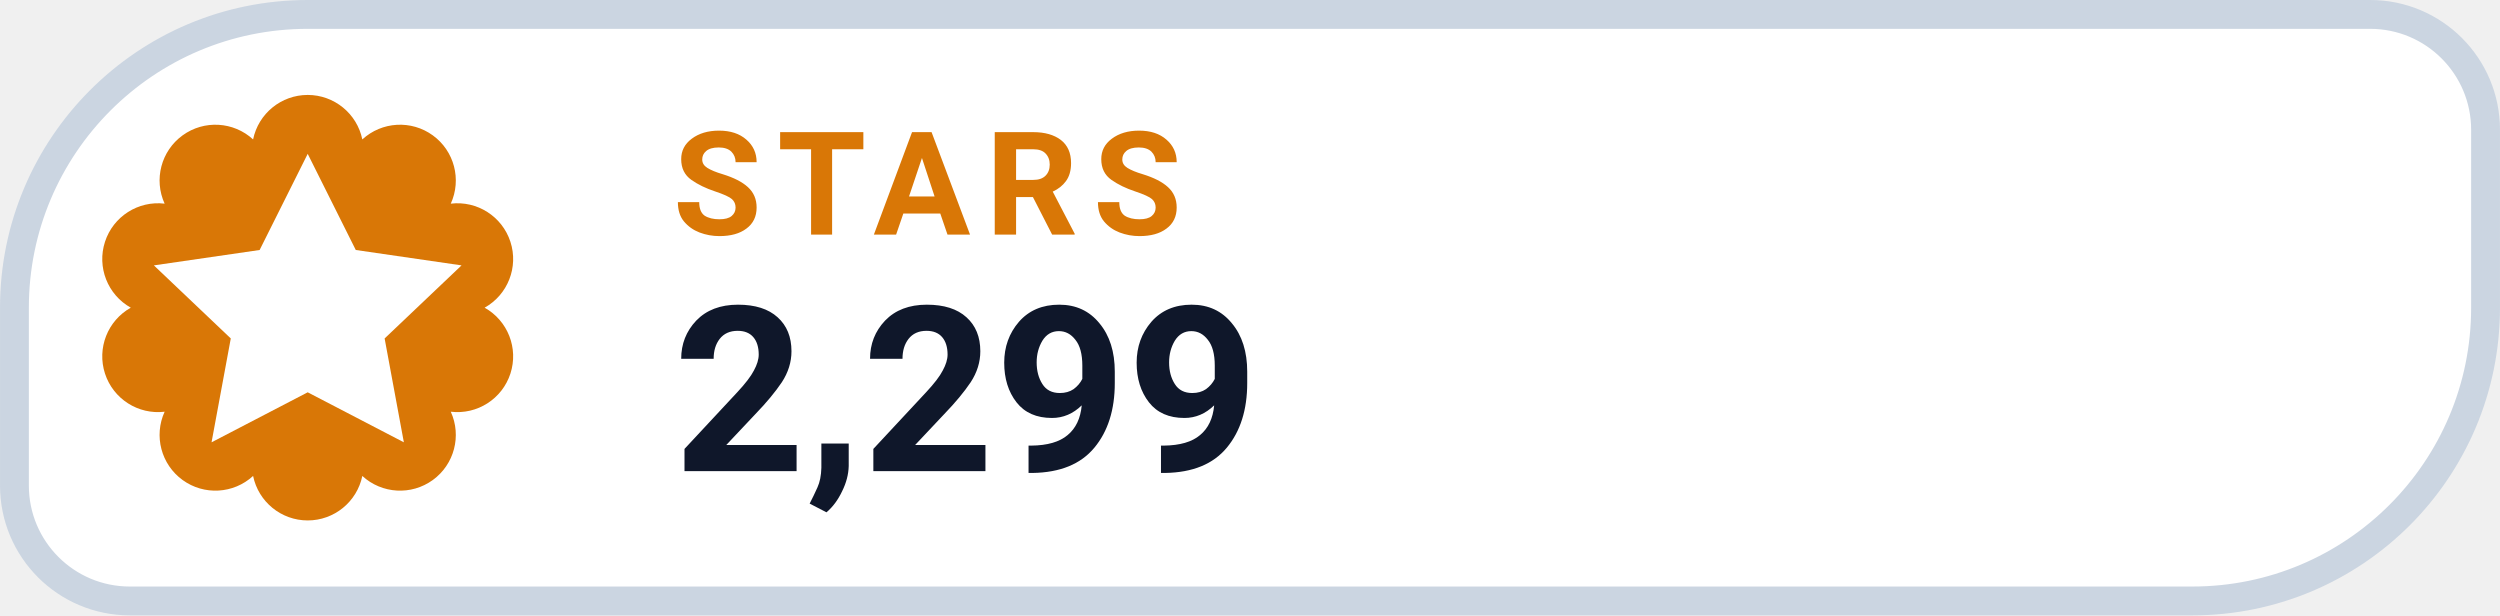
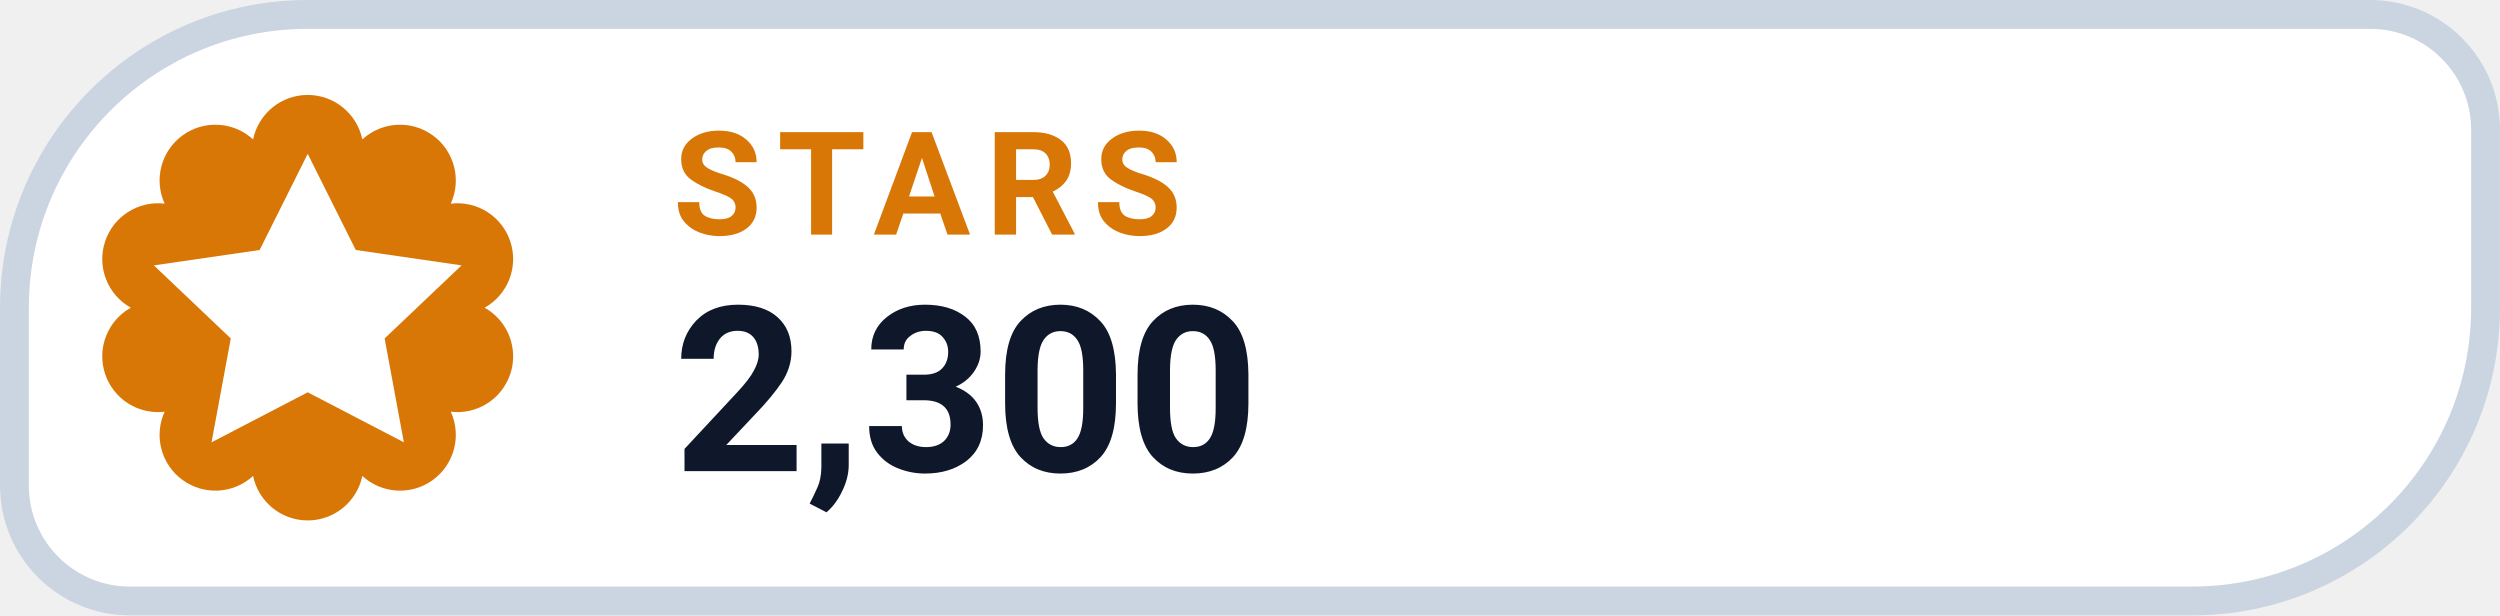
- <svg xmlns="http://www.w3.org/2000/svg" width="126" height="31.015" viewBox="0 0 130 32" role="img" aria-label="STARS 2,299">
+ <svg xmlns="http://www.w3.org/2000/svg" width="126" height="31.015" viewBox="0 0 130 32" role="img" aria-label="STARS 2,300">
  <path d="M 16.00 0.75 H 123.25 A 6.00 6.00 0 0 1 129.25 6.75 V 16.00 A 15.25 15.25 0 0 1 114.00 31.25 H 6.75 A 6.00 6.00 0 0 1 0.75 25.25 V 16.00 A 15.25 15.25 0 0 1 16.00 0.75 Z" fill="#FFFFFF" stroke="#CBD5E1" stroke-width="1.5" />
  <path d="M 13.16 7.25 A 2.90 2.90 0 0 1 18.84 7.25 A 2.90 2.90 0 0 1 23.44 10.59 A 2.90 2.90 0 0 1 25.20 16.00 A 2.90 2.90 0 0 1 23.44 21.41 A 2.90 2.90 0 0 1 18.84 24.75 A 2.90 2.90 0 0 1 13.16 24.75 A 2.90 2.90 0 0 1 8.56 21.41 A 2.90 2.90 0 0 1 6.80 16.00 A 2.90 2.90 0 0 1 8.56 10.59 A 2.90 2.90 0 0 1 13.16 7.25 Z" fill="#D97706" />
  <g transform="translate(16 16)" style="color:#FFFFFF;">
    <path d="M0 -8 l2.5 5 5.5 .8 -4 3.8 1 5.4 -5 -2.6 -5 2.6 1 -5.4 -4 -3.8 5.5 -.8 Z" fill="currentColor" />
  </g>
  <text x="35" y="12.2" fill="#D97706" font-family="-apple-system,BlinkMacSystemFont,'Segoe UI',Roboto,Helvetica,Arial,sans-serif" font-size="7.5" font-weight="700" letter-spacing=".8">STARS</text>
-   <text x="35" y="24.5" fill="#0F172A" font-family="-apple-system,BlinkMacSystemFont,'Segoe UI',Roboto,Helvetica,Arial,sans-serif" font-size="12" font-weight="750">2,299</text>
+   <text x="35" y="24.5" fill="#0F172A" font-family="-apple-system,BlinkMacSystemFont,'Segoe UI',Roboto,Helvetica,Arial,sans-serif" font-size="12" font-weight="750">2,300</text>
</svg>
